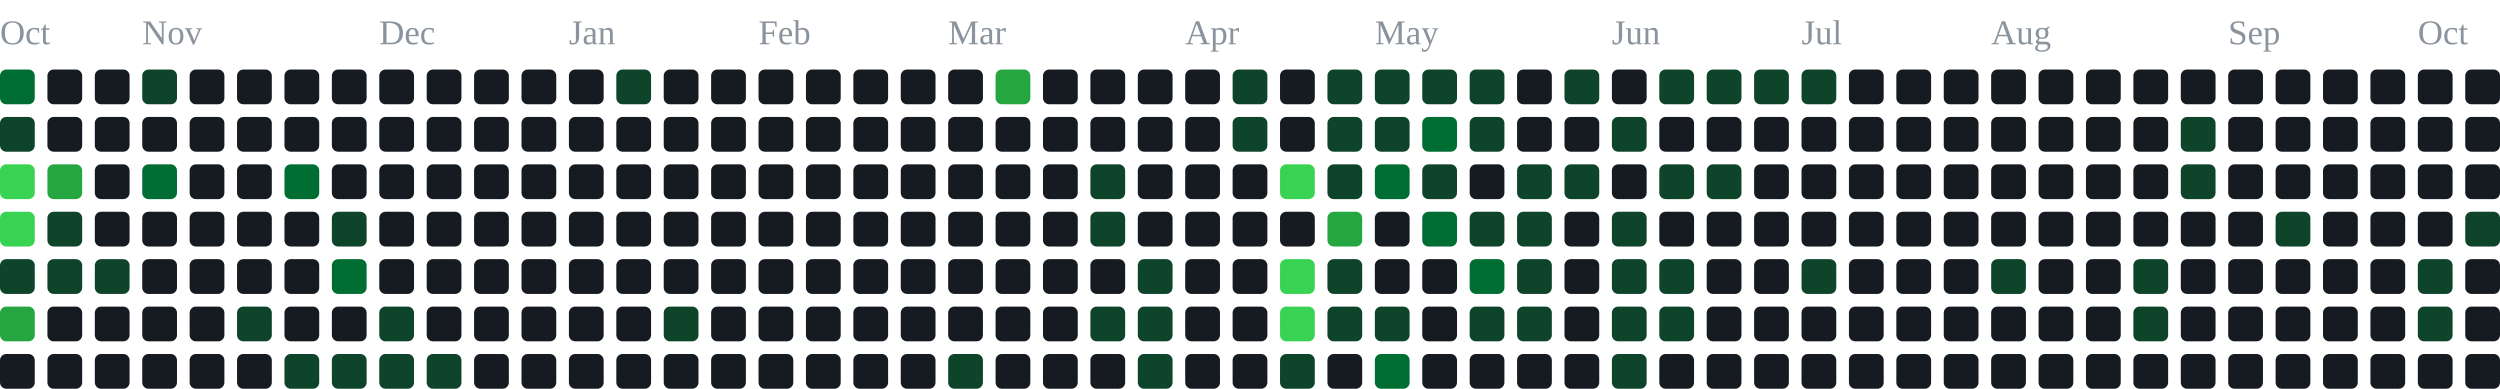
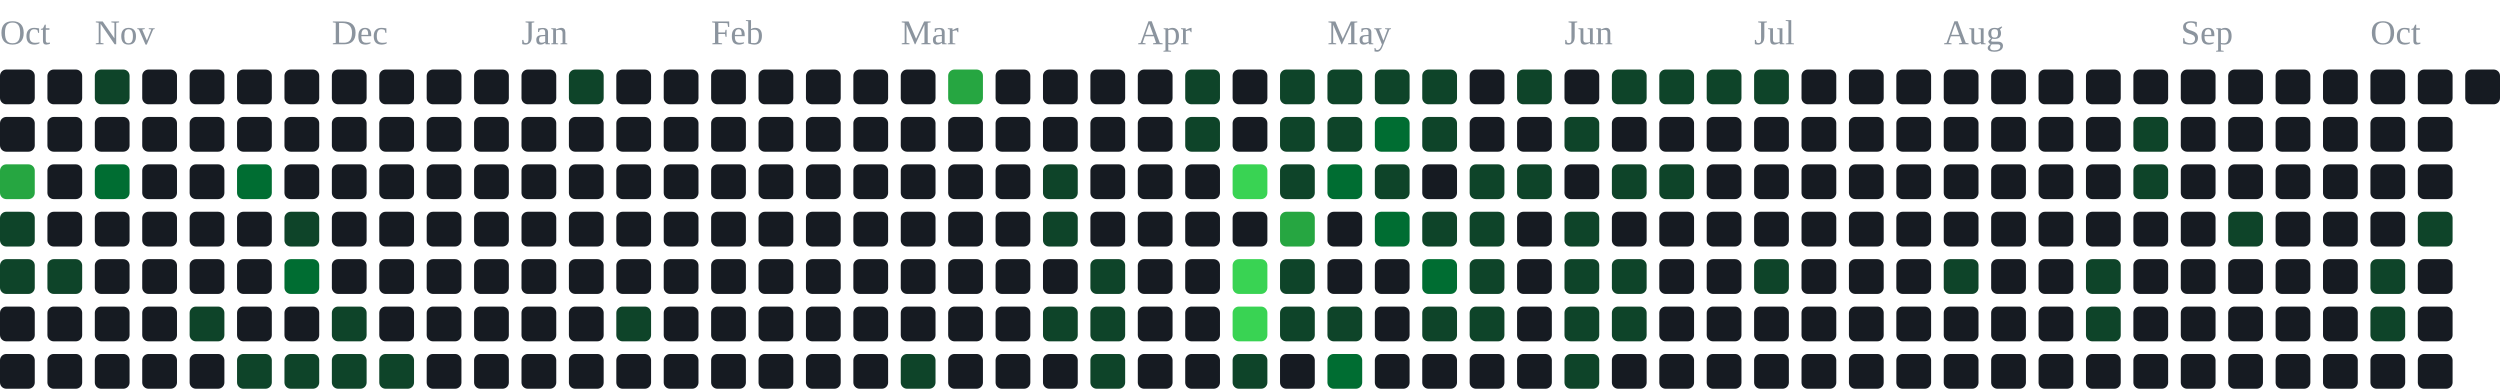
<svg xmlns="http://www.w3.org/2000/svg" width="791" height="123" viewBox="0 0 791 123" role="img" aria-label="contribution graph">
  <text x="0" y="14" font-size="11" fill="#8b949e">Oct</text>
-   <text x="45" y="14" font-size="11" fill="#8b949e">Nov</text>
-   <text x="120" y="14" font-size="11" fill="#8b949e">Dec</text>
-   <text x="180" y="14" font-size="11" fill="#8b949e">Jan</text>
-   <text x="240" y="14" font-size="11" fill="#8b949e">Feb</text>
-   <text x="300" y="14" font-size="11" fill="#8b949e">Mar</text>
-   <text x="375" y="14" font-size="11" fill="#8b949e">Apr</text>
-   <text x="435" y="14" font-size="11" fill="#8b949e">May</text>
-   <text x="510" y="14" font-size="11" fill="#8b949e">Jun</text>
-   <text x="570" y="14" font-size="11" fill="#8b949e">Jul</text>
-   <text x="630" y="14" font-size="11" fill="#8b949e">Aug</text>
-   <text x="705" y="14" font-size="11" fill="#8b949e">Sep</text>
-   <text x="765" y="14" font-size="11" fill="#8b949e">Oct</text>
-   <rect x="0" y="22" width="11" height="11" rx="2" fill="#006d32" />
-   <rect x="0" y="37" width="11" height="11" rx="2" fill="#0e4429" />
-   <rect x="0" y="52" width="11" height="11" rx="2" fill="#39d353" />
-   <rect x="0" y="67" width="11" height="11" rx="2" fill="#39d353" />
+   <text x="30" y="14" font-size="11" fill="#8b949e">Nov</text>
+   <text x="105" y="14" font-size="11" fill="#8b949e">Dec</text>
+   <text x="165" y="14" font-size="11" fill="#8b949e">Jan</text>
+   <text x="225" y="14" font-size="11" fill="#8b949e">Feb</text>
+   <text x="285" y="14" font-size="11" fill="#8b949e">Mar</text>
+   <text x="360" y="14" font-size="11" fill="#8b949e">Apr</text>
+   <text x="420" y="14" font-size="11" fill="#8b949e">May</text>
+   <text x="495" y="14" font-size="11" fill="#8b949e">Jun</text>
+   <text x="555" y="14" font-size="11" fill="#8b949e">Jul</text>
+   <text x="615" y="14" font-size="11" fill="#8b949e">Aug</text>
+   <text x="690" y="14" font-size="11" fill="#8b949e">Sep</text>
+   <text x="750" y="14" font-size="11" fill="#8b949e">Oct</text>
+   <rect x="0" y="22" width="11" height="11" rx="2" fill="#161b22" />
+   <rect x="0" y="37" width="11" height="11" rx="2" fill="#161b22" />
+   <rect x="0" y="52" width="11" height="11" rx="2" fill="#26a641" />
+   <rect x="0" y="67" width="11" height="11" rx="2" fill="#0e4429" />
  <rect x="0" y="82" width="11" height="11" rx="2" fill="#0e4429" />
-   <rect x="0" y="97" width="11" height="11" rx="2" fill="#26a641" />
+   <rect x="0" y="97" width="11" height="11" rx="2" fill="#161b22" />
  <rect x="0" y="112" width="11" height="11" rx="2" fill="#161b22" />
  <rect x="15" y="22" width="11" height="11" rx="2" fill="#161b22" />
  <rect x="15" y="37" width="11" height="11" rx="2" fill="#161b22" />
-   <rect x="15" y="52" width="11" height="11" rx="2" fill="#26a641" />
-   <rect x="15" y="67" width="11" height="11" rx="2" fill="#0e4429" />
+   <rect x="15" y="52" width="11" height="11" rx="2" fill="#161b22" />
+   <rect x="15" y="67" width="11" height="11" rx="2" fill="#161b22" />
  <rect x="15" y="82" width="11" height="11" rx="2" fill="#0e4429" />
  <rect x="15" y="97" width="11" height="11" rx="2" fill="#161b22" />
  <rect x="15" y="112" width="11" height="11" rx="2" fill="#161b22" />
-   <rect x="30" y="22" width="11" height="11" rx="2" fill="#161b22" />
+   <rect x="30" y="22" width="11" height="11" rx="2" fill="#0e4429" />
  <rect x="30" y="37" width="11" height="11" rx="2" fill="#161b22" />
-   <rect x="30" y="52" width="11" height="11" rx="2" fill="#161b22" />
+   <rect x="30" y="52" width="11" height="11" rx="2" fill="#006d32" />
  <rect x="30" y="67" width="11" height="11" rx="2" fill="#161b22" />
-   <rect x="30" y="82" width="11" height="11" rx="2" fill="#0e4429" />
+   <rect x="30" y="82" width="11" height="11" rx="2" fill="#161b22" />
  <rect x="30" y="97" width="11" height="11" rx="2" fill="#161b22" />
  <rect x="30" y="112" width="11" height="11" rx="2" fill="#161b22" />
-   <rect x="45" y="22" width="11" height="11" rx="2" fill="#0e4429" />
+   <rect x="45" y="22" width="11" height="11" rx="2" fill="#161b22" />
  <rect x="45" y="37" width="11" height="11" rx="2" fill="#161b22" />
-   <rect x="45" y="52" width="11" height="11" rx="2" fill="#006d32" />
+   <rect x="45" y="52" width="11" height="11" rx="2" fill="#161b22" />
  <rect x="45" y="67" width="11" height="11" rx="2" fill="#161b22" />
  <rect x="45" y="82" width="11" height="11" rx="2" fill="#161b22" />
  <rect x="45" y="97" width="11" height="11" rx="2" fill="#161b22" />
  <rect x="45" y="112" width="11" height="11" rx="2" fill="#161b22" />
  <rect x="60" y="22" width="11" height="11" rx="2" fill="#161b22" />
  <rect x="60" y="37" width="11" height="11" rx="2" fill="#161b22" />
  <rect x="60" y="52" width="11" height="11" rx="2" fill="#161b22" />
  <rect x="60" y="67" width="11" height="11" rx="2" fill="#161b22" />
  <rect x="60" y="82" width="11" height="11" rx="2" fill="#161b22" />
-   <rect x="60" y="97" width="11" height="11" rx="2" fill="#161b22" />
+   <rect x="60" y="97" width="11" height="11" rx="2" fill="#0e4429" />
  <rect x="60" y="112" width="11" height="11" rx="2" fill="#161b22" />
  <rect x="75" y="22" width="11" height="11" rx="2" fill="#161b22" />
  <rect x="75" y="37" width="11" height="11" rx="2" fill="#161b22" />
-   <rect x="75" y="52" width="11" height="11" rx="2" fill="#161b22" />
+   <rect x="75" y="52" width="11" height="11" rx="2" fill="#006d32" />
  <rect x="75" y="67" width="11" height="11" rx="2" fill="#161b22" />
  <rect x="75" y="82" width="11" height="11" rx="2" fill="#161b22" />
-   <rect x="75" y="97" width="11" height="11" rx="2" fill="#0e4429" />
-   <rect x="75" y="112" width="11" height="11" rx="2" fill="#161b22" />
+   <rect x="75" y="97" width="11" height="11" rx="2" fill="#161b22" />
+   <rect x="75" y="112" width="11" height="11" rx="2" fill="#0e4429" />
  <rect x="90" y="22" width="11" height="11" rx="2" fill="#161b22" />
  <rect x="90" y="37" width="11" height="11" rx="2" fill="#161b22" />
-   <rect x="90" y="52" width="11" height="11" rx="2" fill="#006d32" />
-   <rect x="90" y="67" width="11" height="11" rx="2" fill="#161b22" />
-   <rect x="90" y="82" width="11" height="11" rx="2" fill="#161b22" />
+   <rect x="90" y="52" width="11" height="11" rx="2" fill="#161b22" />
+   <rect x="90" y="67" width="11" height="11" rx="2" fill="#0e4429" />
+   <rect x="90" y="82" width="11" height="11" rx="2" fill="#006d32" />
  <rect x="90" y="97" width="11" height="11" rx="2" fill="#161b22" />
  <rect x="90" y="112" width="11" height="11" rx="2" fill="#0e4429" />
  <rect x="105" y="22" width="11" height="11" rx="2" fill="#161b22" />
  <rect x="105" y="37" width="11" height="11" rx="2" fill="#161b22" />
  <rect x="105" y="52" width="11" height="11" rx="2" fill="#161b22" />
-   <rect x="105" y="67" width="11" height="11" rx="2" fill="#0e4429" />
-   <rect x="105" y="82" width="11" height="11" rx="2" fill="#006d32" />
-   <rect x="105" y="97" width="11" height="11" rx="2" fill="#161b22" />
+   <rect x="105" y="67" width="11" height="11" rx="2" fill="#161b22" />
+   <rect x="105" y="82" width="11" height="11" rx="2" fill="#161b22" />
+   <rect x="105" y="97" width="11" height="11" rx="2" fill="#0e4429" />
  <rect x="105" y="112" width="11" height="11" rx="2" fill="#0e4429" />
  <rect x="120" y="22" width="11" height="11" rx="2" fill="#161b22" />
  <rect x="120" y="37" width="11" height="11" rx="2" fill="#161b22" />
  <rect x="120" y="52" width="11" height="11" rx="2" fill="#161b22" />
  <rect x="120" y="67" width="11" height="11" rx="2" fill="#161b22" />
  <rect x="120" y="82" width="11" height="11" rx="2" fill="#161b22" />
-   <rect x="120" y="97" width="11" height="11" rx="2" fill="#0e4429" />
+   <rect x="120" y="97" width="11" height="11" rx="2" fill="#161b22" />
  <rect x="120" y="112" width="11" height="11" rx="2" fill="#0e4429" />
  <rect x="135" y="22" width="11" height="11" rx="2" fill="#161b22" />
  <rect x="135" y="37" width="11" height="11" rx="2" fill="#161b22" />
  <rect x="135" y="52" width="11" height="11" rx="2" fill="#161b22" />
  <rect x="135" y="67" width="11" height="11" rx="2" fill="#161b22" />
  <rect x="135" y="82" width="11" height="11" rx="2" fill="#161b22" />
  <rect x="135" y="97" width="11" height="11" rx="2" fill="#161b22" />
-   <rect x="135" y="112" width="11" height="11" rx="2" fill="#0e4429" />
+   <rect x="135" y="112" width="11" height="11" rx="2" fill="#161b22" />
  <rect x="150" y="22" width="11" height="11" rx="2" fill="#161b22" />
  <rect x="150" y="37" width="11" height="11" rx="2" fill="#161b22" />
  <rect x="150" y="52" width="11" height="11" rx="2" fill="#161b22" />
  <rect x="150" y="67" width="11" height="11" rx="2" fill="#161b22" />
  <rect x="150" y="82" width="11" height="11" rx="2" fill="#161b22" />
  <rect x="150" y="97" width="11" height="11" rx="2" fill="#161b22" />
  <rect x="150" y="112" width="11" height="11" rx="2" fill="#161b22" />
  <rect x="165" y="22" width="11" height="11" rx="2" fill="#161b22" />
  <rect x="165" y="37" width="11" height="11" rx="2" fill="#161b22" />
  <rect x="165" y="52" width="11" height="11" rx="2" fill="#161b22" />
  <rect x="165" y="67" width="11" height="11" rx="2" fill="#161b22" />
  <rect x="165" y="82" width="11" height="11" rx="2" fill="#161b22" />
  <rect x="165" y="97" width="11" height="11" rx="2" fill="#161b22" />
  <rect x="165" y="112" width="11" height="11" rx="2" fill="#161b22" />
-   <rect x="180" y="22" width="11" height="11" rx="2" fill="#161b22" />
+   <rect x="180" y="22" width="11" height="11" rx="2" fill="#0e4429" />
  <rect x="180" y="37" width="11" height="11" rx="2" fill="#161b22" />
  <rect x="180" y="52" width="11" height="11" rx="2" fill="#161b22" />
  <rect x="180" y="67" width="11" height="11" rx="2" fill="#161b22" />
  <rect x="180" y="82" width="11" height="11" rx="2" fill="#161b22" />
  <rect x="180" y="97" width="11" height="11" rx="2" fill="#161b22" />
  <rect x="180" y="112" width="11" height="11" rx="2" fill="#161b22" />
-   <rect x="195" y="22" width="11" height="11" rx="2" fill="#0e4429" />
+   <rect x="195" y="22" width="11" height="11" rx="2" fill="#161b22" />
  <rect x="195" y="37" width="11" height="11" rx="2" fill="#161b22" />
  <rect x="195" y="52" width="11" height="11" rx="2" fill="#161b22" />
  <rect x="195" y="67" width="11" height="11" rx="2" fill="#161b22" />
  <rect x="195" y="82" width="11" height="11" rx="2" fill="#161b22" />
-   <rect x="195" y="97" width="11" height="11" rx="2" fill="#161b22" />
+   <rect x="195" y="97" width="11" height="11" rx="2" fill="#0e4429" />
  <rect x="195" y="112" width="11" height="11" rx="2" fill="#161b22" />
  <rect x="210" y="22" width="11" height="11" rx="2" fill="#161b22" />
  <rect x="210" y="37" width="11" height="11" rx="2" fill="#161b22" />
  <rect x="210" y="52" width="11" height="11" rx="2" fill="#161b22" />
  <rect x="210" y="67" width="11" height="11" rx="2" fill="#161b22" />
  <rect x="210" y="82" width="11" height="11" rx="2" fill="#161b22" />
-   <rect x="210" y="97" width="11" height="11" rx="2" fill="#0e4429" />
+   <rect x="210" y="97" width="11" height="11" rx="2" fill="#161b22" />
  <rect x="210" y="112" width="11" height="11" rx="2" fill="#161b22" />
  <rect x="225" y="22" width="11" height="11" rx="2" fill="#161b22" />
  <rect x="225" y="37" width="11" height="11" rx="2" fill="#161b22" />
  <rect x="225" y="52" width="11" height="11" rx="2" fill="#161b22" />
  <rect x="225" y="67" width="11" height="11" rx="2" fill="#161b22" />
  <rect x="225" y="82" width="11" height="11" rx="2" fill="#161b22" />
  <rect x="225" y="97" width="11" height="11" rx="2" fill="#161b22" />
  <rect x="225" y="112" width="11" height="11" rx="2" fill="#161b22" />
  <rect x="240" y="22" width="11" height="11" rx="2" fill="#161b22" />
  <rect x="240" y="37" width="11" height="11" rx="2" fill="#161b22" />
  <rect x="240" y="52" width="11" height="11" rx="2" fill="#161b22" />
  <rect x="240" y="67" width="11" height="11" rx="2" fill="#161b22" />
  <rect x="240" y="82" width="11" height="11" rx="2" fill="#161b22" />
  <rect x="240" y="97" width="11" height="11" rx="2" fill="#161b22" />
  <rect x="240" y="112" width="11" height="11" rx="2" fill="#161b22" />
  <rect x="255" y="22" width="11" height="11" rx="2" fill="#161b22" />
  <rect x="255" y="37" width="11" height="11" rx="2" fill="#161b22" />
  <rect x="255" y="52" width="11" height="11" rx="2" fill="#161b22" />
  <rect x="255" y="67" width="11" height="11" rx="2" fill="#161b22" />
  <rect x="255" y="82" width="11" height="11" rx="2" fill="#161b22" />
  <rect x="255" y="97" width="11" height="11" rx="2" fill="#161b22" />
  <rect x="255" y="112" width="11" height="11" rx="2" fill="#161b22" />
  <rect x="270" y="22" width="11" height="11" rx="2" fill="#161b22" />
  <rect x="270" y="37" width="11" height="11" rx="2" fill="#161b22" />
  <rect x="270" y="52" width="11" height="11" rx="2" fill="#161b22" />
  <rect x="270" y="67" width="11" height="11" rx="2" fill="#161b22" />
  <rect x="270" y="82" width="11" height="11" rx="2" fill="#161b22" />
  <rect x="270" y="97" width="11" height="11" rx="2" fill="#161b22" />
  <rect x="270" y="112" width="11" height="11" rx="2" fill="#161b22" />
  <rect x="285" y="22" width="11" height="11" rx="2" fill="#161b22" />
  <rect x="285" y="37" width="11" height="11" rx="2" fill="#161b22" />
  <rect x="285" y="52" width="11" height="11" rx="2" fill="#161b22" />
  <rect x="285" y="67" width="11" height="11" rx="2" fill="#161b22" />
  <rect x="285" y="82" width="11" height="11" rx="2" fill="#161b22" />
  <rect x="285" y="97" width="11" height="11" rx="2" fill="#161b22" />
-   <rect x="285" y="112" width="11" height="11" rx="2" fill="#161b22" />
-   <rect x="300" y="22" width="11" height="11" rx="2" fill="#161b22" />
+   <rect x="285" y="112" width="11" height="11" rx="2" fill="#0e4429" />
+   <rect x="300" y="22" width="11" height="11" rx="2" fill="#26a641" />
  <rect x="300" y="37" width="11" height="11" rx="2" fill="#161b22" />
  <rect x="300" y="52" width="11" height="11" rx="2" fill="#161b22" />
  <rect x="300" y="67" width="11" height="11" rx="2" fill="#161b22" />
  <rect x="300" y="82" width="11" height="11" rx="2" fill="#161b22" />
  <rect x="300" y="97" width="11" height="11" rx="2" fill="#161b22" />
-   <rect x="300" y="112" width="11" height="11" rx="2" fill="#0e4429" />
-   <rect x="315" y="22" width="11" height="11" rx="2" fill="#26a641" />
+   <rect x="300" y="112" width="11" height="11" rx="2" fill="#161b22" />
+   <rect x="315" y="22" width="11" height="11" rx="2" fill="#161b22" />
  <rect x="315" y="37" width="11" height="11" rx="2" fill="#161b22" />
  <rect x="315" y="52" width="11" height="11" rx="2" fill="#161b22" />
  <rect x="315" y="67" width="11" height="11" rx="2" fill="#161b22" />
  <rect x="315" y="82" width="11" height="11" rx="2" fill="#161b22" />
  <rect x="315" y="97" width="11" height="11" rx="2" fill="#161b22" />
  <rect x="315" y="112" width="11" height="11" rx="2" fill="#161b22" />
  <rect x="330" y="22" width="11" height="11" rx="2" fill="#161b22" />
  <rect x="330" y="37" width="11" height="11" rx="2" fill="#161b22" />
-   <rect x="330" y="52" width="11" height="11" rx="2" fill="#161b22" />
-   <rect x="330" y="67" width="11" height="11" rx="2" fill="#161b22" />
+   <rect x="330" y="52" width="11" height="11" rx="2" fill="#0e4429" />
+   <rect x="330" y="67" width="11" height="11" rx="2" fill="#0e4429" />
  <rect x="330" y="82" width="11" height="11" rx="2" fill="#161b22" />
-   <rect x="330" y="97" width="11" height="11" rx="2" fill="#161b22" />
+   <rect x="330" y="97" width="11" height="11" rx="2" fill="#0e4429" />
  <rect x="330" y="112" width="11" height="11" rx="2" fill="#161b22" />
  <rect x="345" y="22" width="11" height="11" rx="2" fill="#161b22" />
  <rect x="345" y="37" width="11" height="11" rx="2" fill="#161b22" />
-   <rect x="345" y="52" width="11" height="11" rx="2" fill="#0e4429" />
-   <rect x="345" y="67" width="11" height="11" rx="2" fill="#0e4429" />
-   <rect x="345" y="82" width="11" height="11" rx="2" fill="#161b22" />
+   <rect x="345" y="52" width="11" height="11" rx="2" fill="#161b22" />
+   <rect x="345" y="67" width="11" height="11" rx="2" fill="#161b22" />
+   <rect x="345" y="82" width="11" height="11" rx="2" fill="#0e4429" />
  <rect x="345" y="97" width="11" height="11" rx="2" fill="#0e4429" />
-   <rect x="345" y="112" width="11" height="11" rx="2" fill="#161b22" />
+   <rect x="345" y="112" width="11" height="11" rx="2" fill="#0e4429" />
  <rect x="360" y="22" width="11" height="11" rx="2" fill="#161b22" />
  <rect x="360" y="37" width="11" height="11" rx="2" fill="#161b22" />
  <rect x="360" y="52" width="11" height="11" rx="2" fill="#161b22" />
  <rect x="360" y="67" width="11" height="11" rx="2" fill="#161b22" />
-   <rect x="360" y="82" width="11" height="11" rx="2" fill="#0e4429" />
-   <rect x="360" y="97" width="11" height="11" rx="2" fill="#0e4429" />
-   <rect x="360" y="112" width="11" height="11" rx="2" fill="#0e4429" />
-   <rect x="375" y="22" width="11" height="11" rx="2" fill="#161b22" />
-   <rect x="375" y="37" width="11" height="11" rx="2" fill="#161b22" />
+   <rect x="360" y="82" width="11" height="11" rx="2" fill="#161b22" />
+   <rect x="360" y="97" width="11" height="11" rx="2" fill="#161b22" />
+   <rect x="360" y="112" width="11" height="11" rx="2" fill="#161b22" />
+   <rect x="375" y="22" width="11" height="11" rx="2" fill="#0e4429" />
+   <rect x="375" y="37" width="11" height="11" rx="2" fill="#0e4429" />
  <rect x="375" y="52" width="11" height="11" rx="2" fill="#161b22" />
  <rect x="375" y="67" width="11" height="11" rx="2" fill="#161b22" />
  <rect x="375" y="82" width="11" height="11" rx="2" fill="#161b22" />
  <rect x="375" y="97" width="11" height="11" rx="2" fill="#161b22" />
  <rect x="375" y="112" width="11" height="11" rx="2" fill="#161b22" />
-   <rect x="390" y="22" width="11" height="11" rx="2" fill="#0e4429" />
-   <rect x="390" y="37" width="11" height="11" rx="2" fill="#0e4429" />
-   <rect x="390" y="52" width="11" height="11" rx="2" fill="#161b22" />
+   <rect x="390" y="22" width="11" height="11" rx="2" fill="#161b22" />
+   <rect x="390" y="37" width="11" height="11" rx="2" fill="#161b22" />
+   <rect x="390" y="52" width="11" height="11" rx="2" fill="#39d353" />
  <rect x="390" y="67" width="11" height="11" rx="2" fill="#161b22" />
-   <rect x="390" y="82" width="11" height="11" rx="2" fill="#161b22" />
-   <rect x="390" y="97" width="11" height="11" rx="2" fill="#161b22" />
-   <rect x="390" y="112" width="11" height="11" rx="2" fill="#161b22" />
-   <rect x="405" y="22" width="11" height="11" rx="2" fill="#161b22" />
-   <rect x="405" y="37" width="11" height="11" rx="2" fill="#161b22" />
-   <rect x="405" y="52" width="11" height="11" rx="2" fill="#39d353" />
-   <rect x="405" y="67" width="11" height="11" rx="2" fill="#161b22" />
-   <rect x="405" y="82" width="11" height="11" rx="2" fill="#39d353" />
-   <rect x="405" y="97" width="11" height="11" rx="2" fill="#39d353" />
-   <rect x="405" y="112" width="11" height="11" rx="2" fill="#0e4429" />
+   <rect x="390" y="82" width="11" height="11" rx="2" fill="#39d353" />
+   <rect x="390" y="97" width="11" height="11" rx="2" fill="#39d353" />
+   <rect x="390" y="112" width="11" height="11" rx="2" fill="#0e4429" />
+   <rect x="405" y="22" width="11" height="11" rx="2" fill="#0e4429" />
+   <rect x="405" y="37" width="11" height="11" rx="2" fill="#0e4429" />
+   <rect x="405" y="52" width="11" height="11" rx="2" fill="#0e4429" />
+   <rect x="405" y="67" width="11" height="11" rx="2" fill="#26a641" />
+   <rect x="405" y="82" width="11" height="11" rx="2" fill="#0e4429" />
+   <rect x="405" y="97" width="11" height="11" rx="2" fill="#0e4429" />
+   <rect x="405" y="112" width="11" height="11" rx="2" fill="#161b22" />
  <rect x="420" y="22" width="11" height="11" rx="2" fill="#0e4429" />
  <rect x="420" y="37" width="11" height="11" rx="2" fill="#0e4429" />
-   <rect x="420" y="52" width="11" height="11" rx="2" fill="#0e4429" />
-   <rect x="420" y="67" width="11" height="11" rx="2" fill="#26a641" />
-   <rect x="420" y="82" width="11" height="11" rx="2" fill="#0e4429" />
+   <rect x="420" y="52" width="11" height="11" rx="2" fill="#006d32" />
+   <rect x="420" y="67" width="11" height="11" rx="2" fill="#161b22" />
+   <rect x="420" y="82" width="11" height="11" rx="2" fill="#161b22" />
  <rect x="420" y="97" width="11" height="11" rx="2" fill="#0e4429" />
-   <rect x="420" y="112" width="11" height="11" rx="2" fill="#161b22" />
+   <rect x="420" y="112" width="11" height="11" rx="2" fill="#006d32" />
  <rect x="435" y="22" width="11" height="11" rx="2" fill="#0e4429" />
-   <rect x="435" y="37" width="11" height="11" rx="2" fill="#0e4429" />
-   <rect x="435" y="52" width="11" height="11" rx="2" fill="#006d32" />
-   <rect x="435" y="67" width="11" height="11" rx="2" fill="#161b22" />
+   <rect x="435" y="37" width="11" height="11" rx="2" fill="#006d32" />
+   <rect x="435" y="52" width="11" height="11" rx="2" fill="#0e4429" />
+   <rect x="435" y="67" width="11" height="11" rx="2" fill="#006d32" />
  <rect x="435" y="82" width="11" height="11" rx="2" fill="#161b22" />
-   <rect x="435" y="97" width="11" height="11" rx="2" fill="#0e4429" />
-   <rect x="435" y="112" width="11" height="11" rx="2" fill="#006d32" />
+   <rect x="435" y="97" width="11" height="11" rx="2" fill="#161b22" />
+   <rect x="435" y="112" width="11" height="11" rx="2" fill="#161b22" />
  <rect x="450" y="22" width="11" height="11" rx="2" fill="#0e4429" />
-   <rect x="450" y="37" width="11" height="11" rx="2" fill="#006d32" />
-   <rect x="450" y="52" width="11" height="11" rx="2" fill="#0e4429" />
-   <rect x="450" y="67" width="11" height="11" rx="2" fill="#006d32" />
-   <rect x="450" y="82" width="11" height="11" rx="2" fill="#161b22" />
-   <rect x="450" y="97" width="11" height="11" rx="2" fill="#161b22" />
+   <rect x="450" y="37" width="11" height="11" rx="2" fill="#0e4429" />
+   <rect x="450" y="52" width="11" height="11" rx="2" fill="#161b22" />
+   <rect x="450" y="67" width="11" height="11" rx="2" fill="#0e4429" />
+   <rect x="450" y="82" width="11" height="11" rx="2" fill="#006d32" />
+   <rect x="450" y="97" width="11" height="11" rx="2" fill="#0e4429" />
  <rect x="450" y="112" width="11" height="11" rx="2" fill="#161b22" />
-   <rect x="465" y="22" width="11" height="11" rx="2" fill="#0e4429" />
-   <rect x="465" y="37" width="11" height="11" rx="2" fill="#0e4429" />
-   <rect x="465" y="52" width="11" height="11" rx="2" fill="#161b22" />
+   <rect x="465" y="22" width="11" height="11" rx="2" fill="#161b22" />
+   <rect x="465" y="37" width="11" height="11" rx="2" fill="#161b22" />
+   <rect x="465" y="52" width="11" height="11" rx="2" fill="#0e4429" />
  <rect x="465" y="67" width="11" height="11" rx="2" fill="#0e4429" />
-   <rect x="465" y="82" width="11" height="11" rx="2" fill="#006d32" />
+   <rect x="465" y="82" width="11" height="11" rx="2" fill="#0e4429" />
  <rect x="465" y="97" width="11" height="11" rx="2" fill="#0e4429" />
  <rect x="465" y="112" width="11" height="11" rx="2" fill="#161b22" />
-   <rect x="480" y="22" width="11" height="11" rx="2" fill="#161b22" />
+   <rect x="480" y="22" width="11" height="11" rx="2" fill="#0e4429" />
  <rect x="480" y="37" width="11" height="11" rx="2" fill="#161b22" />
  <rect x="480" y="52" width="11" height="11" rx="2" fill="#0e4429" />
-   <rect x="480" y="67" width="11" height="11" rx="2" fill="#0e4429" />
-   <rect x="480" y="82" width="11" height="11" rx="2" fill="#0e4429" />
-   <rect x="480" y="97" width="11" height="11" rx="2" fill="#0e4429" />
+   <rect x="480" y="67" width="11" height="11" rx="2" fill="#161b22" />
+   <rect x="480" y="82" width="11" height="11" rx="2" fill="#161b22" />
+   <rect x="480" y="97" width="11" height="11" rx="2" fill="#161b22" />
  <rect x="480" y="112" width="11" height="11" rx="2" fill="#161b22" />
-   <rect x="495" y="22" width="11" height="11" rx="2" fill="#0e4429" />
-   <rect x="495" y="37" width="11" height="11" rx="2" fill="#161b22" />
-   <rect x="495" y="52" width="11" height="11" rx="2" fill="#0e4429" />
-   <rect x="495" y="67" width="11" height="11" rx="2" fill="#161b22" />
-   <rect x="495" y="82" width="11" height="11" rx="2" fill="#161b22" />
-   <rect x="495" y="97" width="11" height="11" rx="2" fill="#161b22" />
-   <rect x="495" y="112" width="11" height="11" rx="2" fill="#161b22" />
-   <rect x="510" y="22" width="11" height="11" rx="2" fill="#161b22" />
-   <rect x="510" y="37" width="11" height="11" rx="2" fill="#0e4429" />
-   <rect x="510" y="52" width="11" height="11" rx="2" fill="#161b22" />
-   <rect x="510" y="67" width="11" height="11" rx="2" fill="#0e4429" />
+   <rect x="495" y="22" width="11" height="11" rx="2" fill="#161b22" />
+   <rect x="495" y="37" width="11" height="11" rx="2" fill="#0e4429" />
+   <rect x="495" y="52" width="11" height="11" rx="2" fill="#161b22" />
+   <rect x="495" y="67" width="11" height="11" rx="2" fill="#0e4429" />
+   <rect x="495" y="82" width="11" height="11" rx="2" fill="#0e4429" />
+   <rect x="495" y="97" width="11" height="11" rx="2" fill="#0e4429" />
+   <rect x="495" y="112" width="11" height="11" rx="2" fill="#0e4429" />
+   <rect x="510" y="22" width="11" height="11" rx="2" fill="#0e4429" />
+   <rect x="510" y="37" width="11" height="11" rx="2" fill="#161b22" />
+   <rect x="510" y="52" width="11" height="11" rx="2" fill="#0e4429" />
+   <rect x="510" y="67" width="11" height="11" rx="2" fill="#161b22" />
  <rect x="510" y="82" width="11" height="11" rx="2" fill="#0e4429" />
  <rect x="510" y="97" width="11" height="11" rx="2" fill="#0e4429" />
-   <rect x="510" y="112" width="11" height="11" rx="2" fill="#0e4429" />
+   <rect x="510" y="112" width="11" height="11" rx="2" fill="#161b22" />
  <rect x="525" y="22" width="11" height="11" rx="2" fill="#0e4429" />
  <rect x="525" y="37" width="11" height="11" rx="2" fill="#161b22" />
  <rect x="525" y="52" width="11" height="11" rx="2" fill="#0e4429" />
  <rect x="525" y="67" width="11" height="11" rx="2" fill="#161b22" />
-   <rect x="525" y="82" width="11" height="11" rx="2" fill="#0e4429" />
-   <rect x="525" y="97" width="11" height="11" rx="2" fill="#0e4429" />
+   <rect x="525" y="82" width="11" height="11" rx="2" fill="#161b22" />
+   <rect x="525" y="97" width="11" height="11" rx="2" fill="#161b22" />
  <rect x="525" y="112" width="11" height="11" rx="2" fill="#161b22" />
  <rect x="540" y="22" width="11" height="11" rx="2" fill="#0e4429" />
  <rect x="540" y="37" width="11" height="11" rx="2" fill="#161b22" />
-   <rect x="540" y="52" width="11" height="11" rx="2" fill="#0e4429" />
+   <rect x="540" y="52" width="11" height="11" rx="2" fill="#161b22" />
  <rect x="540" y="67" width="11" height="11" rx="2" fill="#161b22" />
  <rect x="540" y="82" width="11" height="11" rx="2" fill="#161b22" />
  <rect x="540" y="97" width="11" height="11" rx="2" fill="#161b22" />
  <rect x="540" y="112" width="11" height="11" rx="2" fill="#161b22" />
  <rect x="555" y="22" width="11" height="11" rx="2" fill="#0e4429" />
  <rect x="555" y="37" width="11" height="11" rx="2" fill="#161b22" />
  <rect x="555" y="52" width="11" height="11" rx="2" fill="#161b22" />
  <rect x="555" y="67" width="11" height="11" rx="2" fill="#161b22" />
-   <rect x="555" y="82" width="11" height="11" rx="2" fill="#161b22" />
+   <rect x="555" y="82" width="11" height="11" rx="2" fill="#0e4429" />
  <rect x="555" y="97" width="11" height="11" rx="2" fill="#161b22" />
  <rect x="555" y="112" width="11" height="11" rx="2" fill="#161b22" />
-   <rect x="570" y="22" width="11" height="11" rx="2" fill="#0e4429" />
+   <rect x="570" y="22" width="11" height="11" rx="2" fill="#161b22" />
  <rect x="570" y="37" width="11" height="11" rx="2" fill="#161b22" />
  <rect x="570" y="52" width="11" height="11" rx="2" fill="#161b22" />
  <rect x="570" y="67" width="11" height="11" rx="2" fill="#161b22" />
-   <rect x="570" y="82" width="11" height="11" rx="2" fill="#0e4429" />
+   <rect x="570" y="82" width="11" height="11" rx="2" fill="#161b22" />
  <rect x="570" y="97" width="11" height="11" rx="2" fill="#161b22" />
  <rect x="570" y="112" width="11" height="11" rx="2" fill="#161b22" />
  <rect x="585" y="22" width="11" height="11" rx="2" fill="#161b22" />
  <rect x="585" y="37" width="11" height="11" rx="2" fill="#161b22" />
  <rect x="585" y="52" width="11" height="11" rx="2" fill="#161b22" />
  <rect x="585" y="67" width="11" height="11" rx="2" fill="#161b22" />
  <rect x="585" y="82" width="11" height="11" rx="2" fill="#161b22" />
  <rect x="585" y="97" width="11" height="11" rx="2" fill="#161b22" />
  <rect x="585" y="112" width="11" height="11" rx="2" fill="#161b22" />
  <rect x="600" y="22" width="11" height="11" rx="2" fill="#161b22" />
  <rect x="600" y="37" width="11" height="11" rx="2" fill="#161b22" />
  <rect x="600" y="52" width="11" height="11" rx="2" fill="#161b22" />
  <rect x="600" y="67" width="11" height="11" rx="2" fill="#161b22" />
  <rect x="600" y="82" width="11" height="11" rx="2" fill="#161b22" />
  <rect x="600" y="97" width="11" height="11" rx="2" fill="#161b22" />
  <rect x="600" y="112" width="11" height="11" rx="2" fill="#161b22" />
  <rect x="615" y="22" width="11" height="11" rx="2" fill="#161b22" />
  <rect x="615" y="37" width="11" height="11" rx="2" fill="#161b22" />
  <rect x="615" y="52" width="11" height="11" rx="2" fill="#161b22" />
  <rect x="615" y="67" width="11" height="11" rx="2" fill="#161b22" />
-   <rect x="615" y="82" width="11" height="11" rx="2" fill="#161b22" />
+   <rect x="615" y="82" width="11" height="11" rx="2" fill="#0e4429" />
  <rect x="615" y="97" width="11" height="11" rx="2" fill="#161b22" />
  <rect x="615" y="112" width="11" height="11" rx="2" fill="#161b22" />
  <rect x="630" y="22" width="11" height="11" rx="2" fill="#161b22" />
  <rect x="630" y="37" width="11" height="11" rx="2" fill="#161b22" />
  <rect x="630" y="52" width="11" height="11" rx="2" fill="#161b22" />
  <rect x="630" y="67" width="11" height="11" rx="2" fill="#161b22" />
-   <rect x="630" y="82" width="11" height="11" rx="2" fill="#0e4429" />
+   <rect x="630" y="82" width="11" height="11" rx="2" fill="#161b22" />
  <rect x="630" y="97" width="11" height="11" rx="2" fill="#161b22" />
  <rect x="630" y="112" width="11" height="11" rx="2" fill="#161b22" />
  <rect x="645" y="22" width="11" height="11" rx="2" fill="#161b22" />
  <rect x="645" y="37" width="11" height="11" rx="2" fill="#161b22" />
  <rect x="645" y="52" width="11" height="11" rx="2" fill="#161b22" />
  <rect x="645" y="67" width="11" height="11" rx="2" fill="#161b22" />
  <rect x="645" y="82" width="11" height="11" rx="2" fill="#161b22" />
  <rect x="645" y="97" width="11" height="11" rx="2" fill="#161b22" />
  <rect x="645" y="112" width="11" height="11" rx="2" fill="#161b22" />
  <rect x="660" y="22" width="11" height="11" rx="2" fill="#161b22" />
  <rect x="660" y="37" width="11" height="11" rx="2" fill="#161b22" />
  <rect x="660" y="52" width="11" height="11" rx="2" fill="#161b22" />
  <rect x="660" y="67" width="11" height="11" rx="2" fill="#161b22" />
-   <rect x="660" y="82" width="11" height="11" rx="2" fill="#161b22" />
-   <rect x="660" y="97" width="11" height="11" rx="2" fill="#161b22" />
+   <rect x="660" y="82" width="11" height="11" rx="2" fill="#0e4429" />
+   <rect x="660" y="97" width="11" height="11" rx="2" fill="#0e4429" />
  <rect x="660" y="112" width="11" height="11" rx="2" fill="#161b22" />
  <rect x="675" y="22" width="11" height="11" rx="2" fill="#161b22" />
-   <rect x="675" y="37" width="11" height="11" rx="2" fill="#161b22" />
-   <rect x="675" y="52" width="11" height="11" rx="2" fill="#161b22" />
+   <rect x="675" y="37" width="11" height="11" rx="2" fill="#0e4429" />
+   <rect x="675" y="52" width="11" height="11" rx="2" fill="#0e4429" />
  <rect x="675" y="67" width="11" height="11" rx="2" fill="#161b22" />
-   <rect x="675" y="82" width="11" height="11" rx="2" fill="#0e4429" />
-   <rect x="675" y="97" width="11" height="11" rx="2" fill="#0e4429" />
+   <rect x="675" y="82" width="11" height="11" rx="2" fill="#161b22" />
+   <rect x="675" y="97" width="11" height="11" rx="2" fill="#161b22" />
  <rect x="675" y="112" width="11" height="11" rx="2" fill="#161b22" />
  <rect x="690" y="22" width="11" height="11" rx="2" fill="#161b22" />
-   <rect x="690" y="37" width="11" height="11" rx="2" fill="#0e4429" />
-   <rect x="690" y="52" width="11" height="11" rx="2" fill="#0e4429" />
+   <rect x="690" y="37" width="11" height="11" rx="2" fill="#161b22" />
+   <rect x="690" y="52" width="11" height="11" rx="2" fill="#161b22" />
  <rect x="690" y="67" width="11" height="11" rx="2" fill="#161b22" />
  <rect x="690" y="82" width="11" height="11" rx="2" fill="#161b22" />
  <rect x="690" y="97" width="11" height="11" rx="2" fill="#161b22" />
  <rect x="690" y="112" width="11" height="11" rx="2" fill="#161b22" />
  <rect x="705" y="22" width="11" height="11" rx="2" fill="#161b22" />
  <rect x="705" y="37" width="11" height="11" rx="2" fill="#161b22" />
  <rect x="705" y="52" width="11" height="11" rx="2" fill="#161b22" />
-   <rect x="705" y="67" width="11" height="11" rx="2" fill="#161b22" />
+   <rect x="705" y="67" width="11" height="11" rx="2" fill="#0e4429" />
  <rect x="705" y="82" width="11" height="11" rx="2" fill="#161b22" />
  <rect x="705" y="97" width="11" height="11" rx="2" fill="#161b22" />
  <rect x="705" y="112" width="11" height="11" rx="2" fill="#161b22" />
  <rect x="720" y="22" width="11" height="11" rx="2" fill="#161b22" />
  <rect x="720" y="37" width="11" height="11" rx="2" fill="#161b22" />
  <rect x="720" y="52" width="11" height="11" rx="2" fill="#161b22" />
-   <rect x="720" y="67" width="11" height="11" rx="2" fill="#0e4429" />
+   <rect x="720" y="67" width="11" height="11" rx="2" fill="#161b22" />
  <rect x="720" y="82" width="11" height="11" rx="2" fill="#161b22" />
  <rect x="720" y="97" width="11" height="11" rx="2" fill="#161b22" />
  <rect x="720" y="112" width="11" height="11" rx="2" fill="#161b22" />
  <rect x="735" y="22" width="11" height="11" rx="2" fill="#161b22" />
  <rect x="735" y="37" width="11" height="11" rx="2" fill="#161b22" />
  <rect x="735" y="52" width="11" height="11" rx="2" fill="#161b22" />
  <rect x="735" y="67" width="11" height="11" rx="2" fill="#161b22" />
  <rect x="735" y="82" width="11" height="11" rx="2" fill="#161b22" />
  <rect x="735" y="97" width="11" height="11" rx="2" fill="#161b22" />
  <rect x="735" y="112" width="11" height="11" rx="2" fill="#161b22" />
  <rect x="750" y="22" width="11" height="11" rx="2" fill="#161b22" />
  <rect x="750" y="37" width="11" height="11" rx="2" fill="#161b22" />
  <rect x="750" y="52" width="11" height="11" rx="2" fill="#161b22" />
  <rect x="750" y="67" width="11" height="11" rx="2" fill="#161b22" />
-   <rect x="750" y="82" width="11" height="11" rx="2" fill="#161b22" />
-   <rect x="750" y="97" width="11" height="11" rx="2" fill="#161b22" />
+   <rect x="750" y="82" width="11" height="11" rx="2" fill="#0e4429" />
+   <rect x="750" y="97" width="11" height="11" rx="2" fill="#0e4429" />
  <rect x="750" y="112" width="11" height="11" rx="2" fill="#161b22" />
  <rect x="765" y="22" width="11" height="11" rx="2" fill="#161b22" />
  <rect x="765" y="37" width="11" height="11" rx="2" fill="#161b22" />
  <rect x="765" y="52" width="11" height="11" rx="2" fill="#161b22" />
-   <rect x="765" y="67" width="11" height="11" rx="2" fill="#161b22" />
-   <rect x="765" y="82" width="11" height="11" rx="2" fill="#0e4429" />
-   <rect x="765" y="97" width="11" height="11" rx="2" fill="#0e4429" />
+   <rect x="765" y="67" width="11" height="11" rx="2" fill="#0e4429" />
+   <rect x="765" y="82" width="11" height="11" rx="2" fill="#161b22" />
+   <rect x="765" y="97" width="11" height="11" rx="2" fill="#161b22" />
  <rect x="765" y="112" width="11" height="11" rx="2" fill="#161b22" />
  <rect x="780" y="22" width="11" height="11" rx="2" fill="#161b22" />
-   <rect x="780" y="37" width="11" height="11" rx="2" fill="#161b22" />
-   <rect x="780" y="52" width="11" height="11" rx="2" fill="#161b22" />
-   <rect x="780" y="67" width="11" height="11" rx="2" fill="#0e4429" />
-   <rect x="780" y="82" width="11" height="11" rx="2" fill="#161b22" />
-   <rect x="780" y="97" width="11" height="11" rx="2" fill="#161b22" />
-   <rect x="780" y="112" width="11" height="11" rx="2" fill="#161b22" />
</svg>
